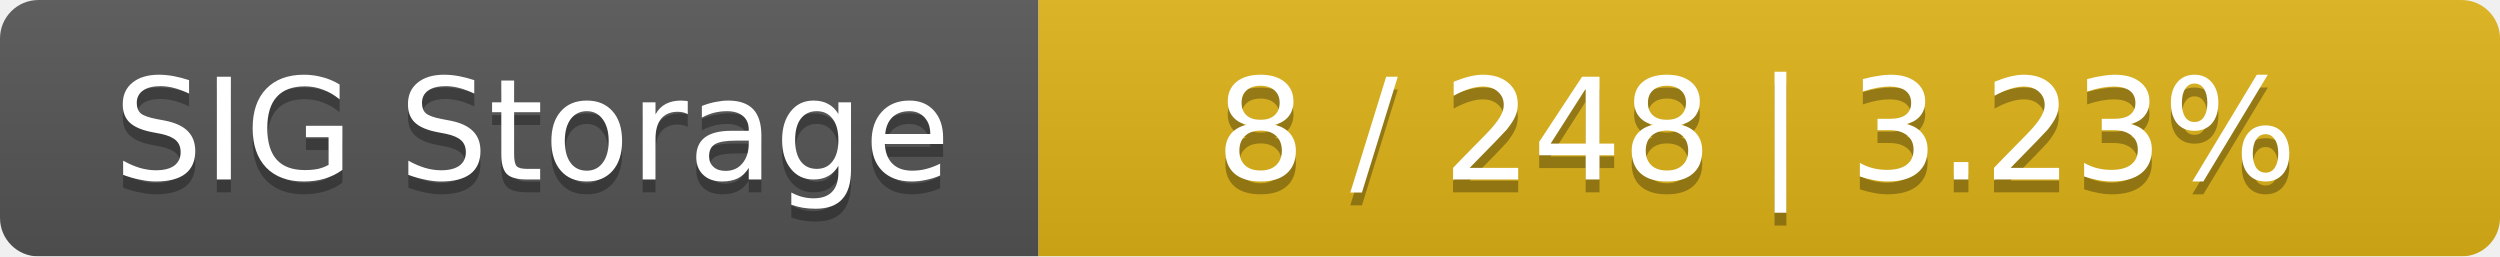
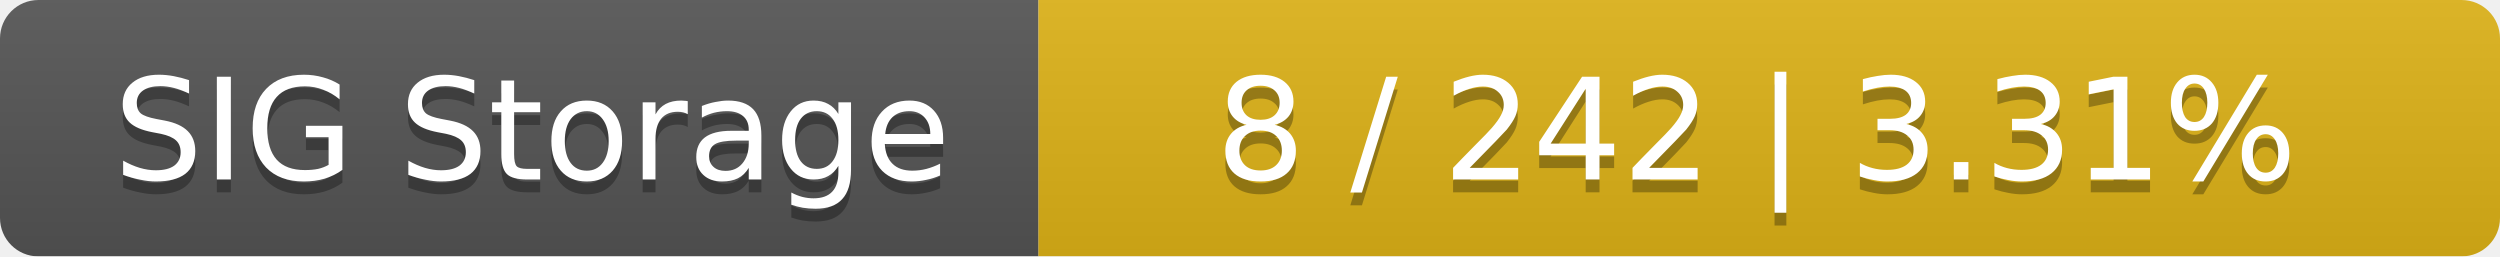
<svg xmlns="http://www.w3.org/2000/svg" width="195" height="20">
  <linearGradient id="smooth" x2="0" y2="100%">
    <stop offset="0" stop-color="#bbb" stop-opacity=".1" />
    <stop offset="1" stop-opacity=".1" />
  </linearGradient>
  <mask id="round">
    <rect width="195" height="20" rx="3" fill="#fff" />
  </mask>
  <g mask="url(#round)">
    <rect width="81" height="20" fill="#555" />
    <rect x="81" width="114" height="20" fill="#dfb317" />
    <rect width="195" height="20" fill="url(#smooth)" />
  </g>
  <g fill="#fff" text-anchor="middle" font-family="DejaVu Sans,Verdana,Geneva,sans-serif" font-size="11">
    <text x="41.5" y="15" fill="#010101" fill-opacity=".3">SIG Storage</text>
    <text x="41.5" y="14">SIG Storage</text>
-     <text x="137" y="15" fill="#010101" fill-opacity=".3">8 / 248    |    3.23%</text>
-     <text x="137" y="14">8 / 248    |    3.23%</text>
+     <text x="137" y="15" fill="#010101" fill-opacity=".3">8 / 242    |    3.31%</text>
+     <text x="137" y="14">8 / 242    |    3.31%</text>
  </g>
</svg>
